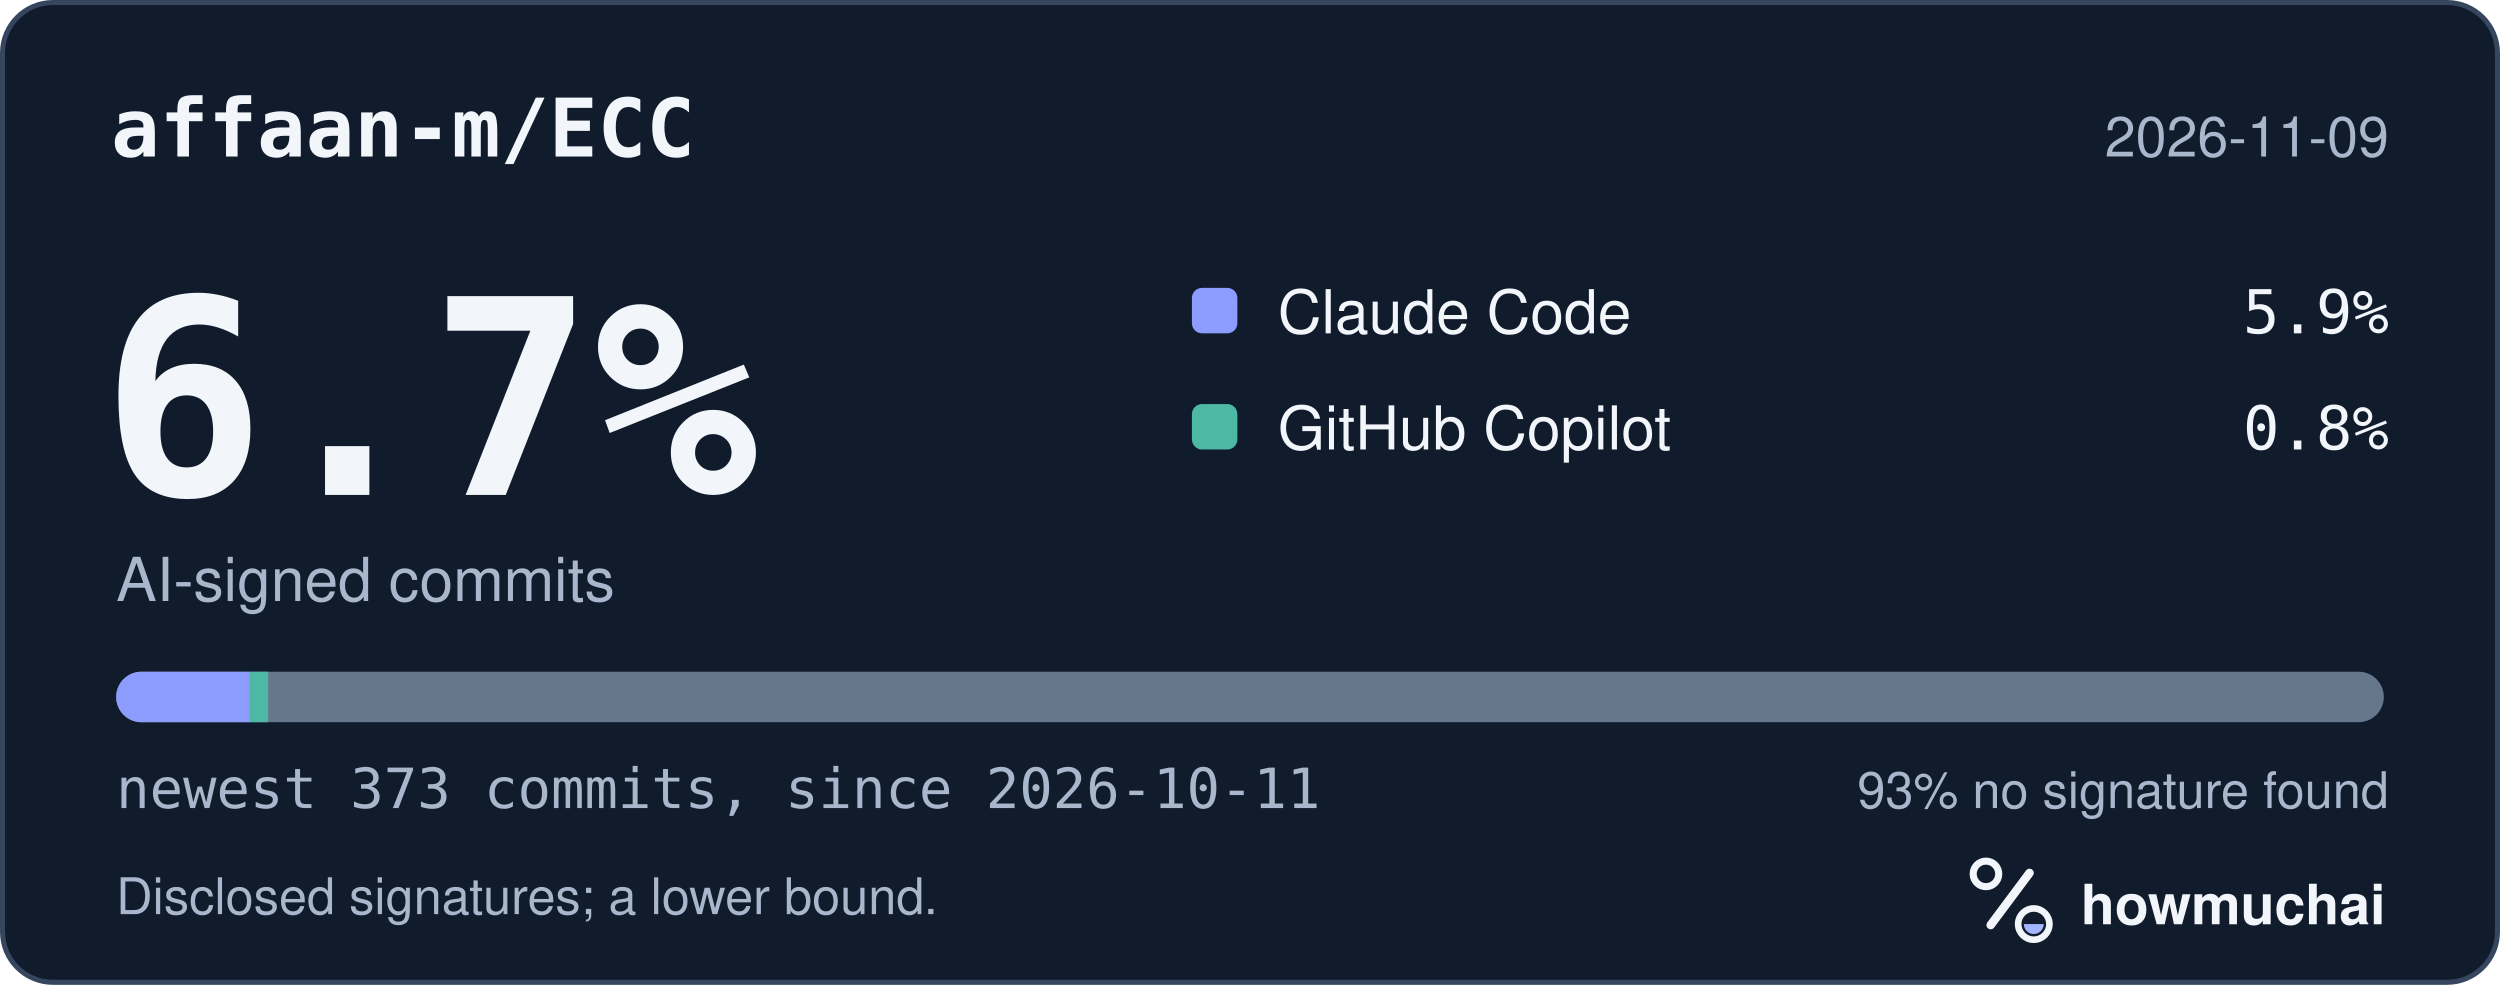
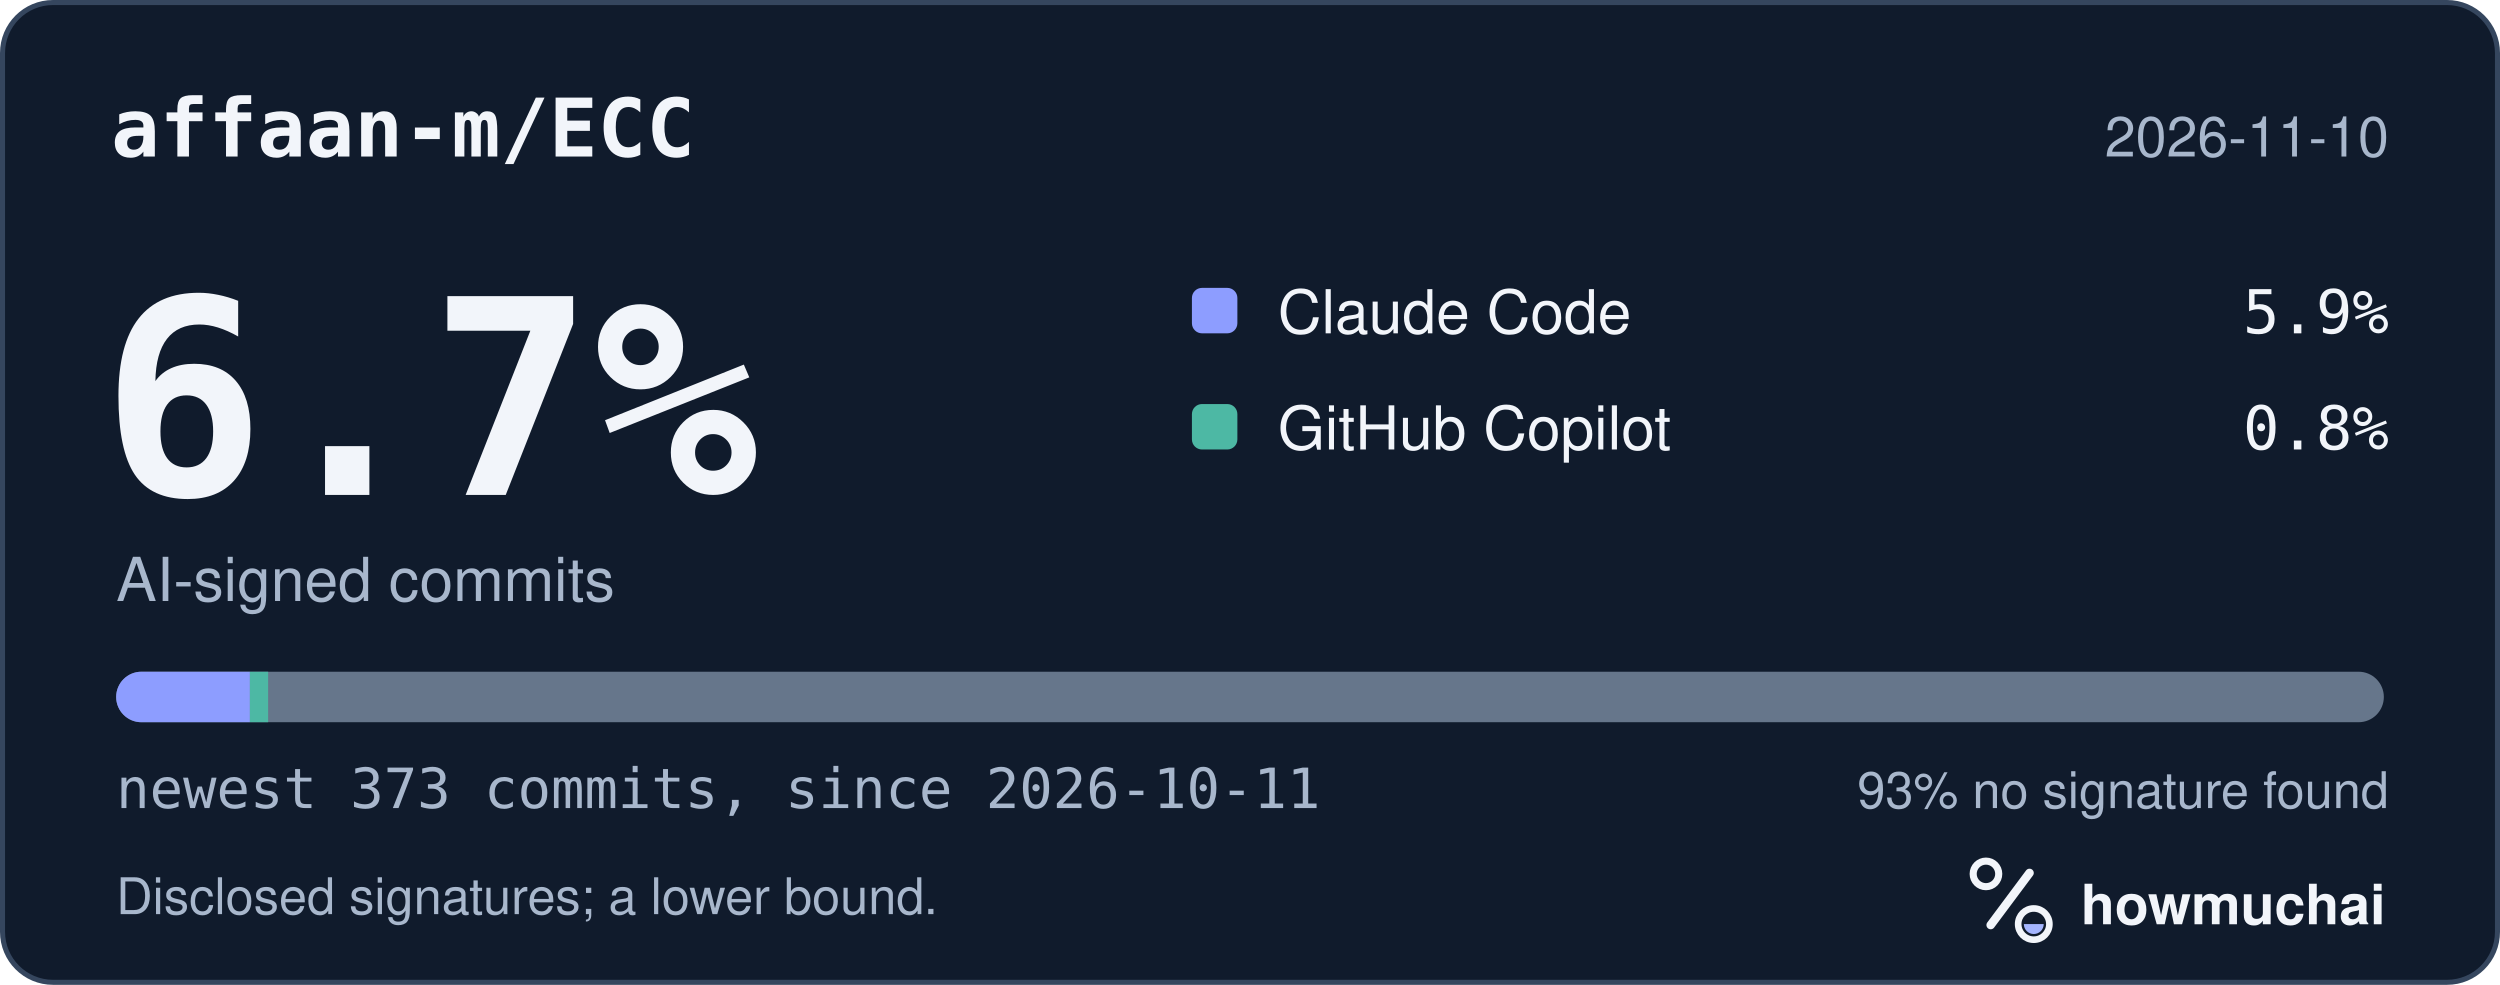
<svg xmlns="http://www.w3.org/2000/svg" width="495" height="195" viewBox="0 0 495 195" role="img" aria-labelledby="hm-t hm-d">
  <rect x="0.5" y="0.5" width="494" height="194" rx="10" fill="#101B2C" stroke="#35465E" />
  <text x="22" y="31" fill="#F2F5FA" font-family="ui-monospace, SF Mono, Menlo, Consolas, IBM Plex Mono, monospace" font-size="16" font-weight="600">affaan-m/ECC</text>
-   <text x="473" y="31" fill="#A8B7CC" font-family="-apple-system, BlinkMacSystemFont, Segoe UI, Helvetica, Arial, Fira Sans, sans-serif" font-size="11" text-anchor="end">2026-11-09</text>
+   <text x="473" y="31" fill="#A8B7CC" font-family="-apple-system, BlinkMacSystemFont, Segoe UI, Helvetica, Arial, Fira Sans, sans-serif" font-size="11" text-anchor="end">2026-11-10</text>
  <text x="20" y="98" fill="#F2F5FA" font-family="ui-monospace, SF Mono, Menlo, Consolas, IBM Plex Mono, monospace" font-size="54" font-weight="700">6.7%</text>
  <text x="23" y="119" fill="#A8B7CC" font-family="-apple-system, BlinkMacSystemFont, Segoe UI, Helvetica, Arial, Fira Sans, sans-serif" font-size="12">AI-signed commits</text>
  <rect x="236" y="57" width="9" height="9" rx="2" fill="#8D9DFF" />
  <text x="253" y="66" fill="#F2F5FA" font-family="-apple-system, BlinkMacSystemFont, Segoe UI, Helvetica, Arial, Fira Sans, sans-serif" font-size="12">Claude Code</text>
  <text x="473" y="66" fill="#F2F5FA" font-family="ui-monospace, SF Mono, Menlo, Consolas, IBM Plex Mono, monospace" font-size="12" text-anchor="end">5.9%</text>
  <rect x="236" y="80" width="9" height="9" rx="2" fill="#4DB8A4" />
  <text x="253" y="89" fill="#F2F5FA" font-family="-apple-system, BlinkMacSystemFont, Segoe UI, Helvetica, Arial, Fira Sans, sans-serif" font-size="12">GitHub Copilot</text>
  <text x="473" y="89" fill="#F2F5FA" font-family="ui-monospace, SF Mono, Menlo, Consolas, IBM Plex Mono, monospace" font-size="12" text-anchor="end">0.8%</text>
  <defs>
    <clipPath id="hm-bar">
      <rect x="23" y="133" width="449" height="10" rx="5" />
    </clipPath>
  </defs>
  <rect x="23" y="133" width="449" height="10" rx="5" fill="#66768B" />
  <g clip-path="url(#hm-bar)">
    <rect x="23.00" y="133" width="26.48" height="10" fill="#8D9DFF" />
    <rect x="49.48" y="133" width="3.61" height="10" fill="#4DB8A4" />
  </g>
  <text x="23" y="160" fill="#A8B7CC" font-family="ui-monospace, SF Mono, Menlo, Consolas, IBM Plex Mono, monospace" font-size="11">newest 373 commits, since 2026-10-11</text>
  <text x="473" y="160" fill="#A8B7CC" font-family="-apple-system, BlinkMacSystemFont, Segoe UI, Helvetica, Arial, Fira Sans, sans-serif" font-size="10" text-anchor="end">93% no signature found</text>
  <text x="23" y="181" fill="#A8B7CC" font-family="-apple-system, BlinkMacSystemFont, Segoe UI, Helvetica, Arial, Fira Sans, sans-serif" font-size="10">Disclosed signatures; a lower bound.</text>
  <g transform="translate(386 166) scale(0.046875)">
    <circle cx="154" cy="150" r="54" fill="none" stroke="#F2F5FA" stroke-width="30" />
    <path d="M174 366 338 146" fill="none" stroke="#F2F5FA" stroke-width="36" stroke-linecap="round" />
    <circle cx="356" cy="362" r="66" fill="none" stroke="#F2F5FA" stroke-width="28" />
    <path d="M314 362a42 42 0 0 0 84 0Z" fill="#A4B5FF" />
  </g>
  <text x="412" y="183" fill="#F2F5FA" font-family="-apple-system, BlinkMacSystemFont, Segoe UI, Helvetica, Arial, Fira Sans, sans-serif" font-size="11" font-weight="650">howmuchai</text>
</svg>
